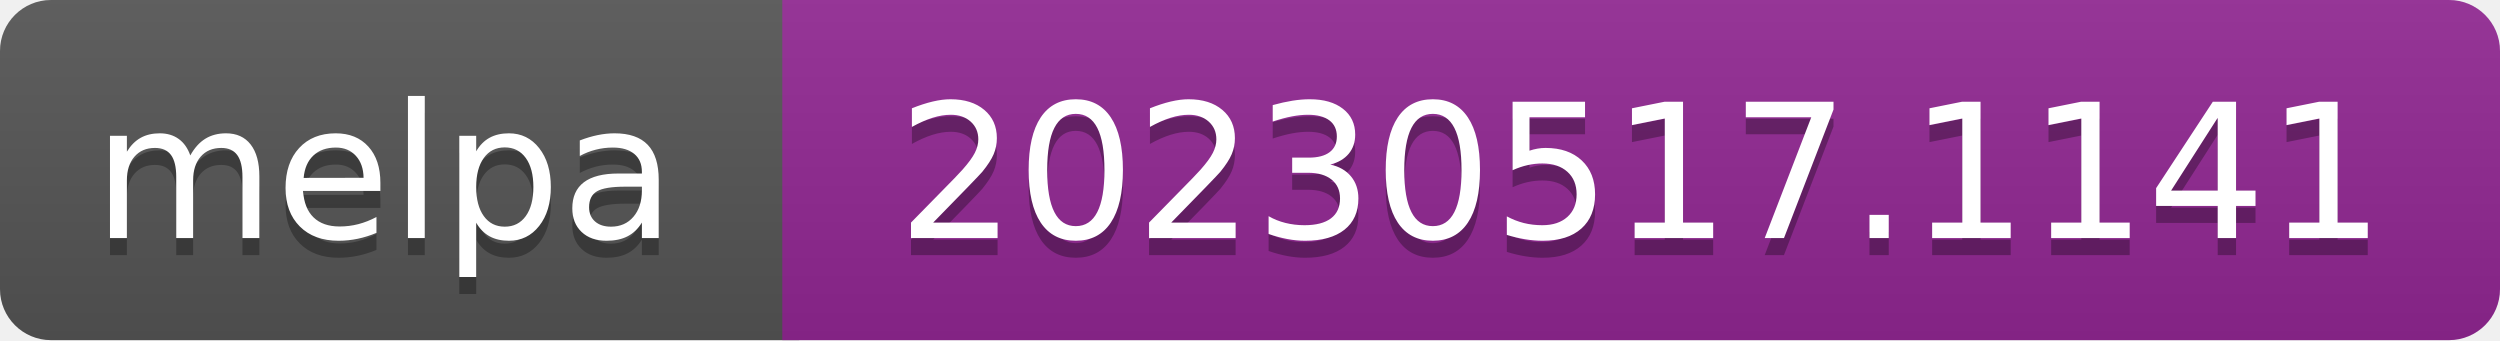
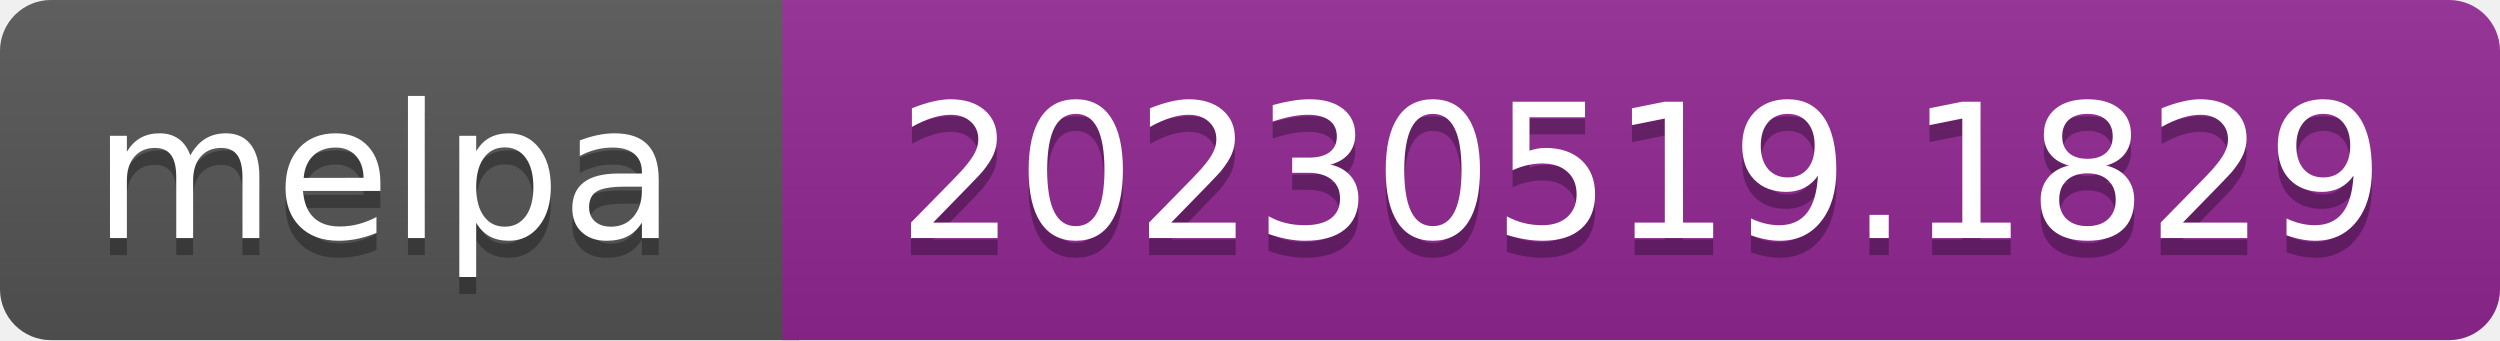
- <svg xmlns="http://www.w3.org/2000/svg" width="147" height="20" role="img" aria-label="melpa: 20230517.1141">
+ <svg xmlns="http://www.w3.org/2000/svg" width="147" height="20" role="img" aria-label="melpa: 20230519.1829">
  <linearGradient id="s" x2="0" y2="100%">
    <stop offset="0" stop-color="#bbb" stop-opacity=".1" />
    <stop offset="1" stop-opacity=".1" />
  </linearGradient>
  <clipPath id="r">
    <rect width="147" height="20" rx="3" fill="#fff" />
  </clipPath>
  <g clip-path="url(#r)">
    <rect width="47" height="20" fill="#555" />
    <rect x="46" width="147" height="20" fill="#922793" />
    <rect width="147" height="20" fill="url(#s)" />
  </g>
  <g fill="#fff" text-anchor="middle" font-family="Verdana,Geneva,DejaVu Sans,sans-serif" font-size="110" text-rendering="geometricPrecision">
    <text aria-hidden="true" x="226" y="150" fill="#010101" fill-opacity=".3" transform="scale(.1)" textLength="343">melpa</text>
    <text x="226" y="140" transform="scale(.1)" fill="#fff" textLength="343">melpa</text>
-     <text aria-hidden="true" x="965" y="150" fill="#010101" fill-opacity=".3" transform="scale(.1)" textLength="875">20230517.1141</text>
-     <text x="965" y="140" transform="scale(.1)" fill="#fff" textLength="875">20230517.1141</text>
+     <text aria-hidden="true" x="965" y="150" fill="#010101" fill-opacity=".3" transform="scale(.1)" textLength="875">20230519.1829</text>
+     <text x="965" y="140" transform="scale(.1)" fill="#fff" textLength="875">20230519.1829</text>
  </g>
</svg>
